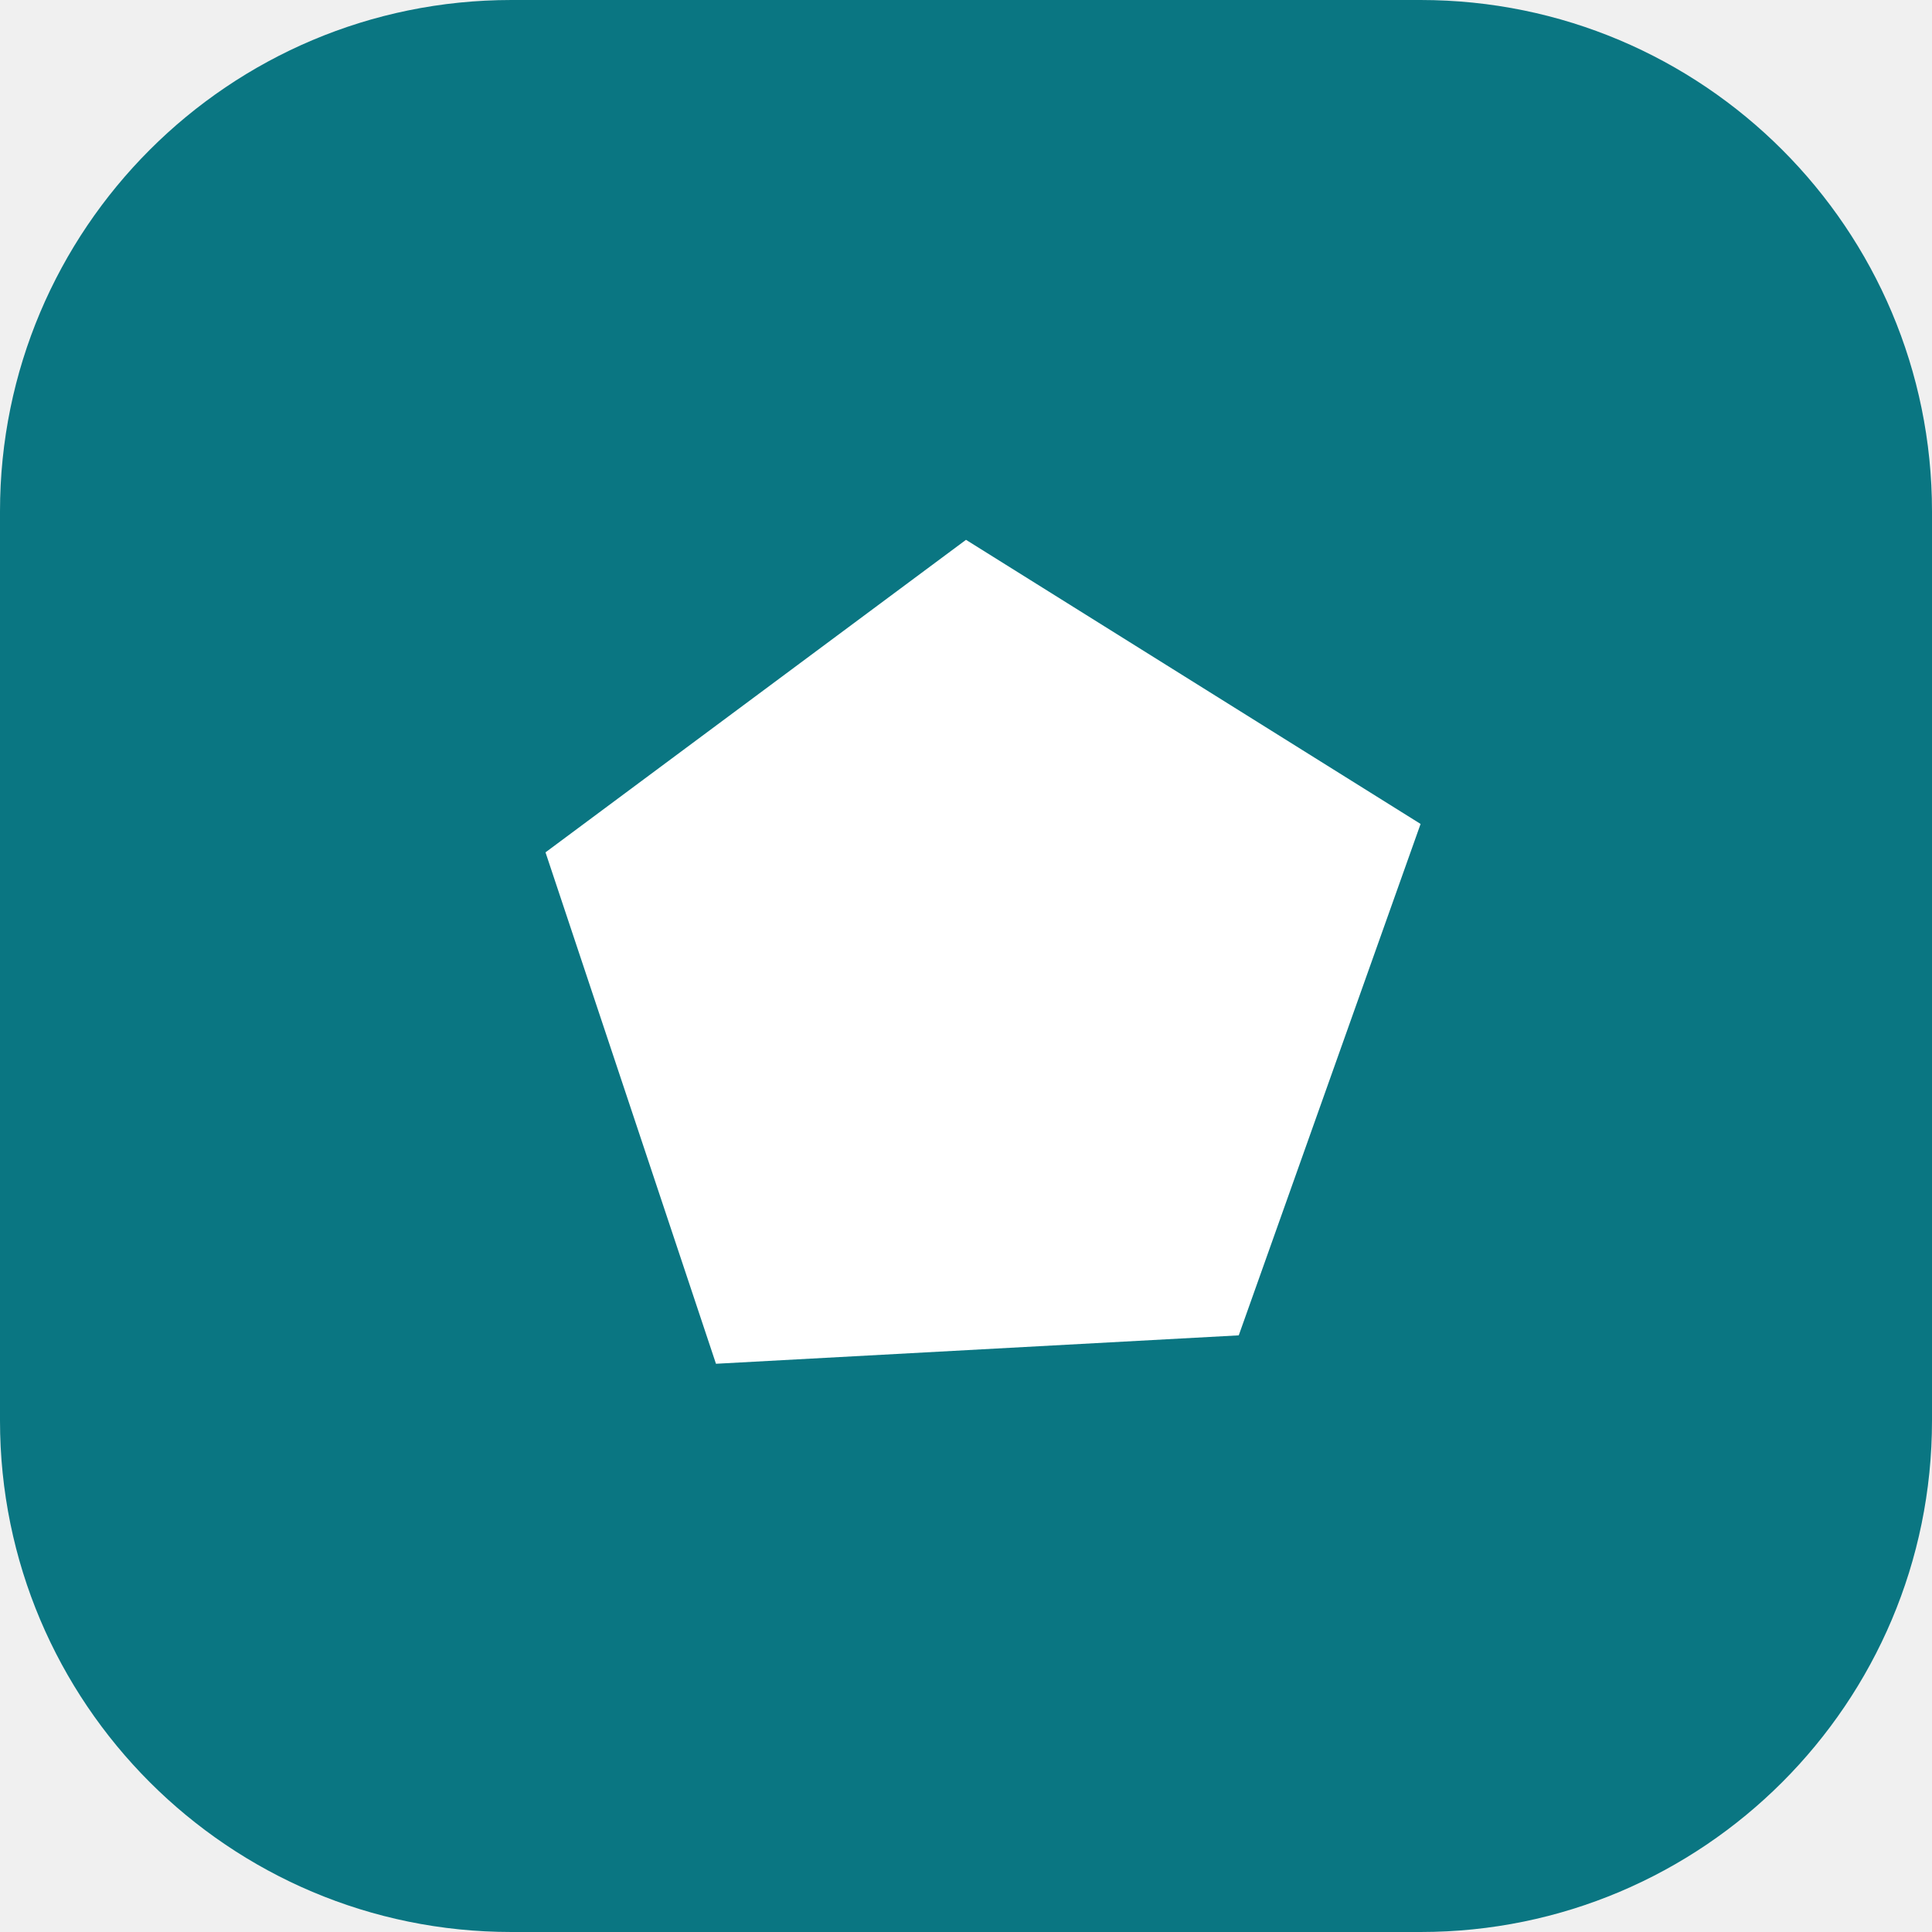
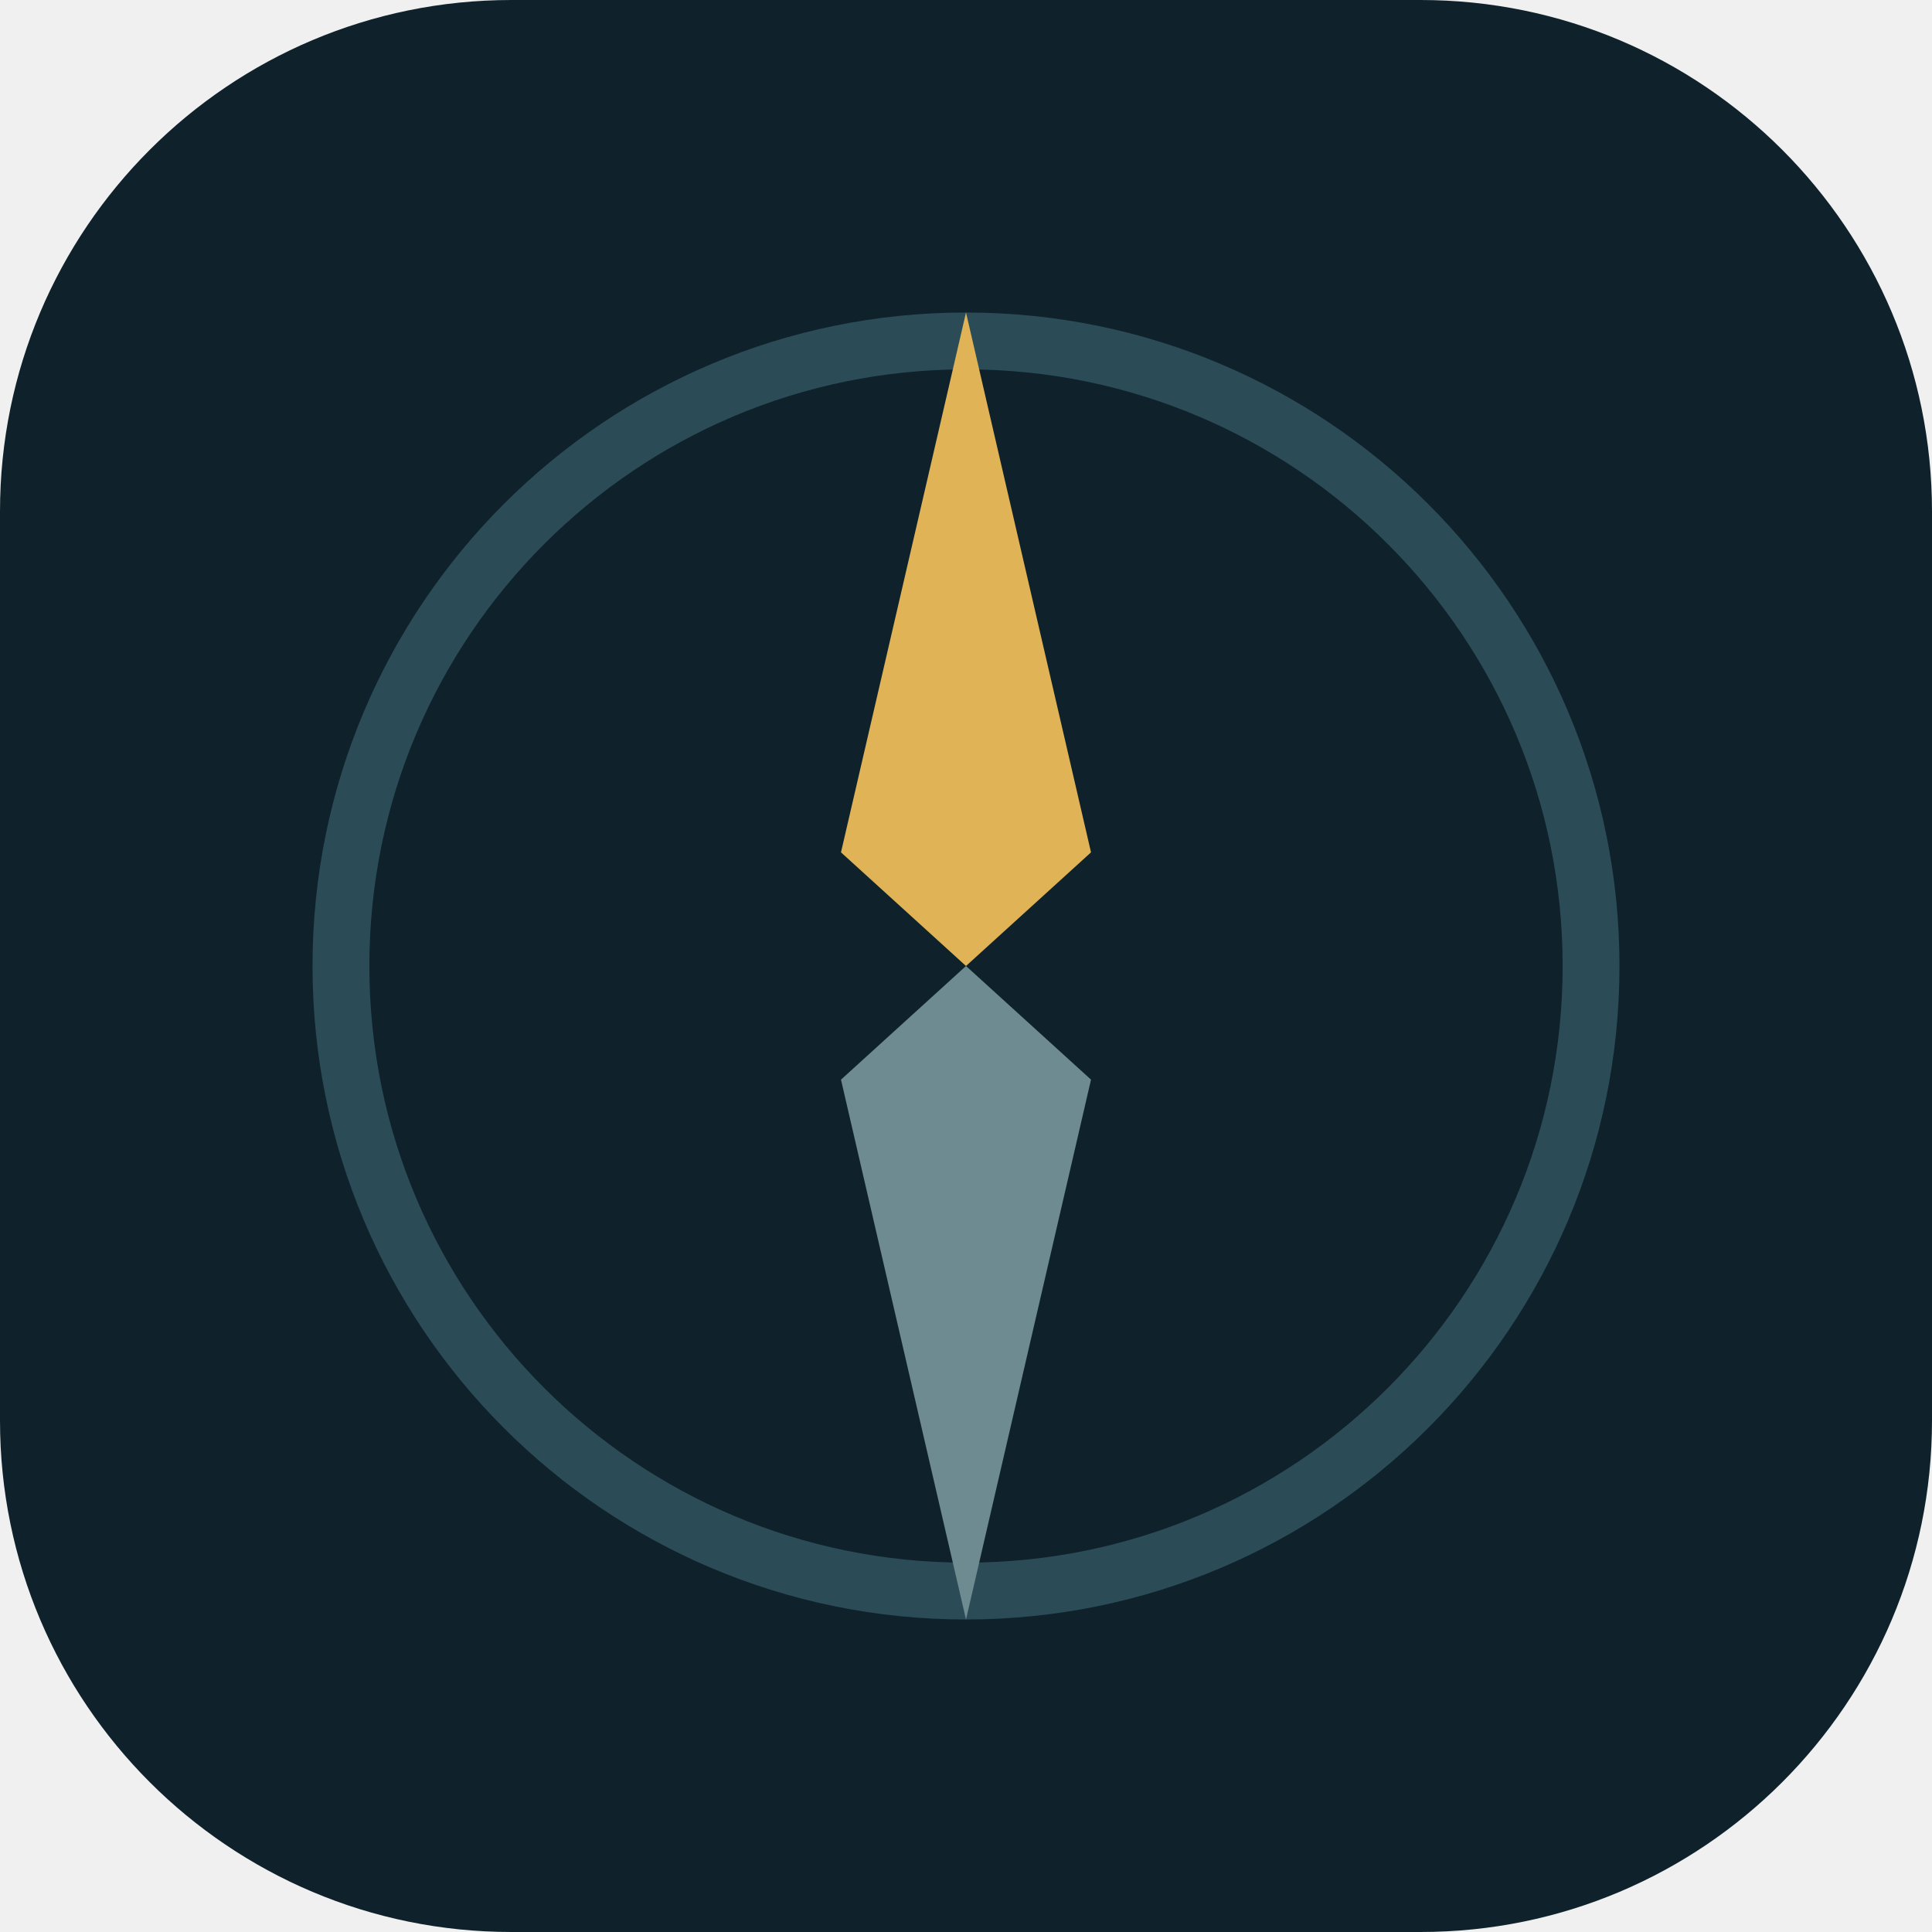
<svg xmlns="http://www.w3.org/2000/svg" viewBox="0 0 34 34">
-   <rect width="34" height="34" rx="9" fill="#0a7682" />
-   <polygon points="17,9.5 25,14.5 21.8,23.5 12.6,24 9.6,15" fill="#fff" />
+   <rect width="34" height="34" rx="9" fill="#0f222b" />
+   <circle cx="17" cy="17" r="11" fill="none" stroke="#2b4c57" />
+   <polygon points="17,5.5 19.2,15 17,17 14.8,15" fill="#e0b456" />
+   <polygon points="17,28.5 14.8,19 17,17 19.2,19" fill="#6f8b92" />
</svg>
